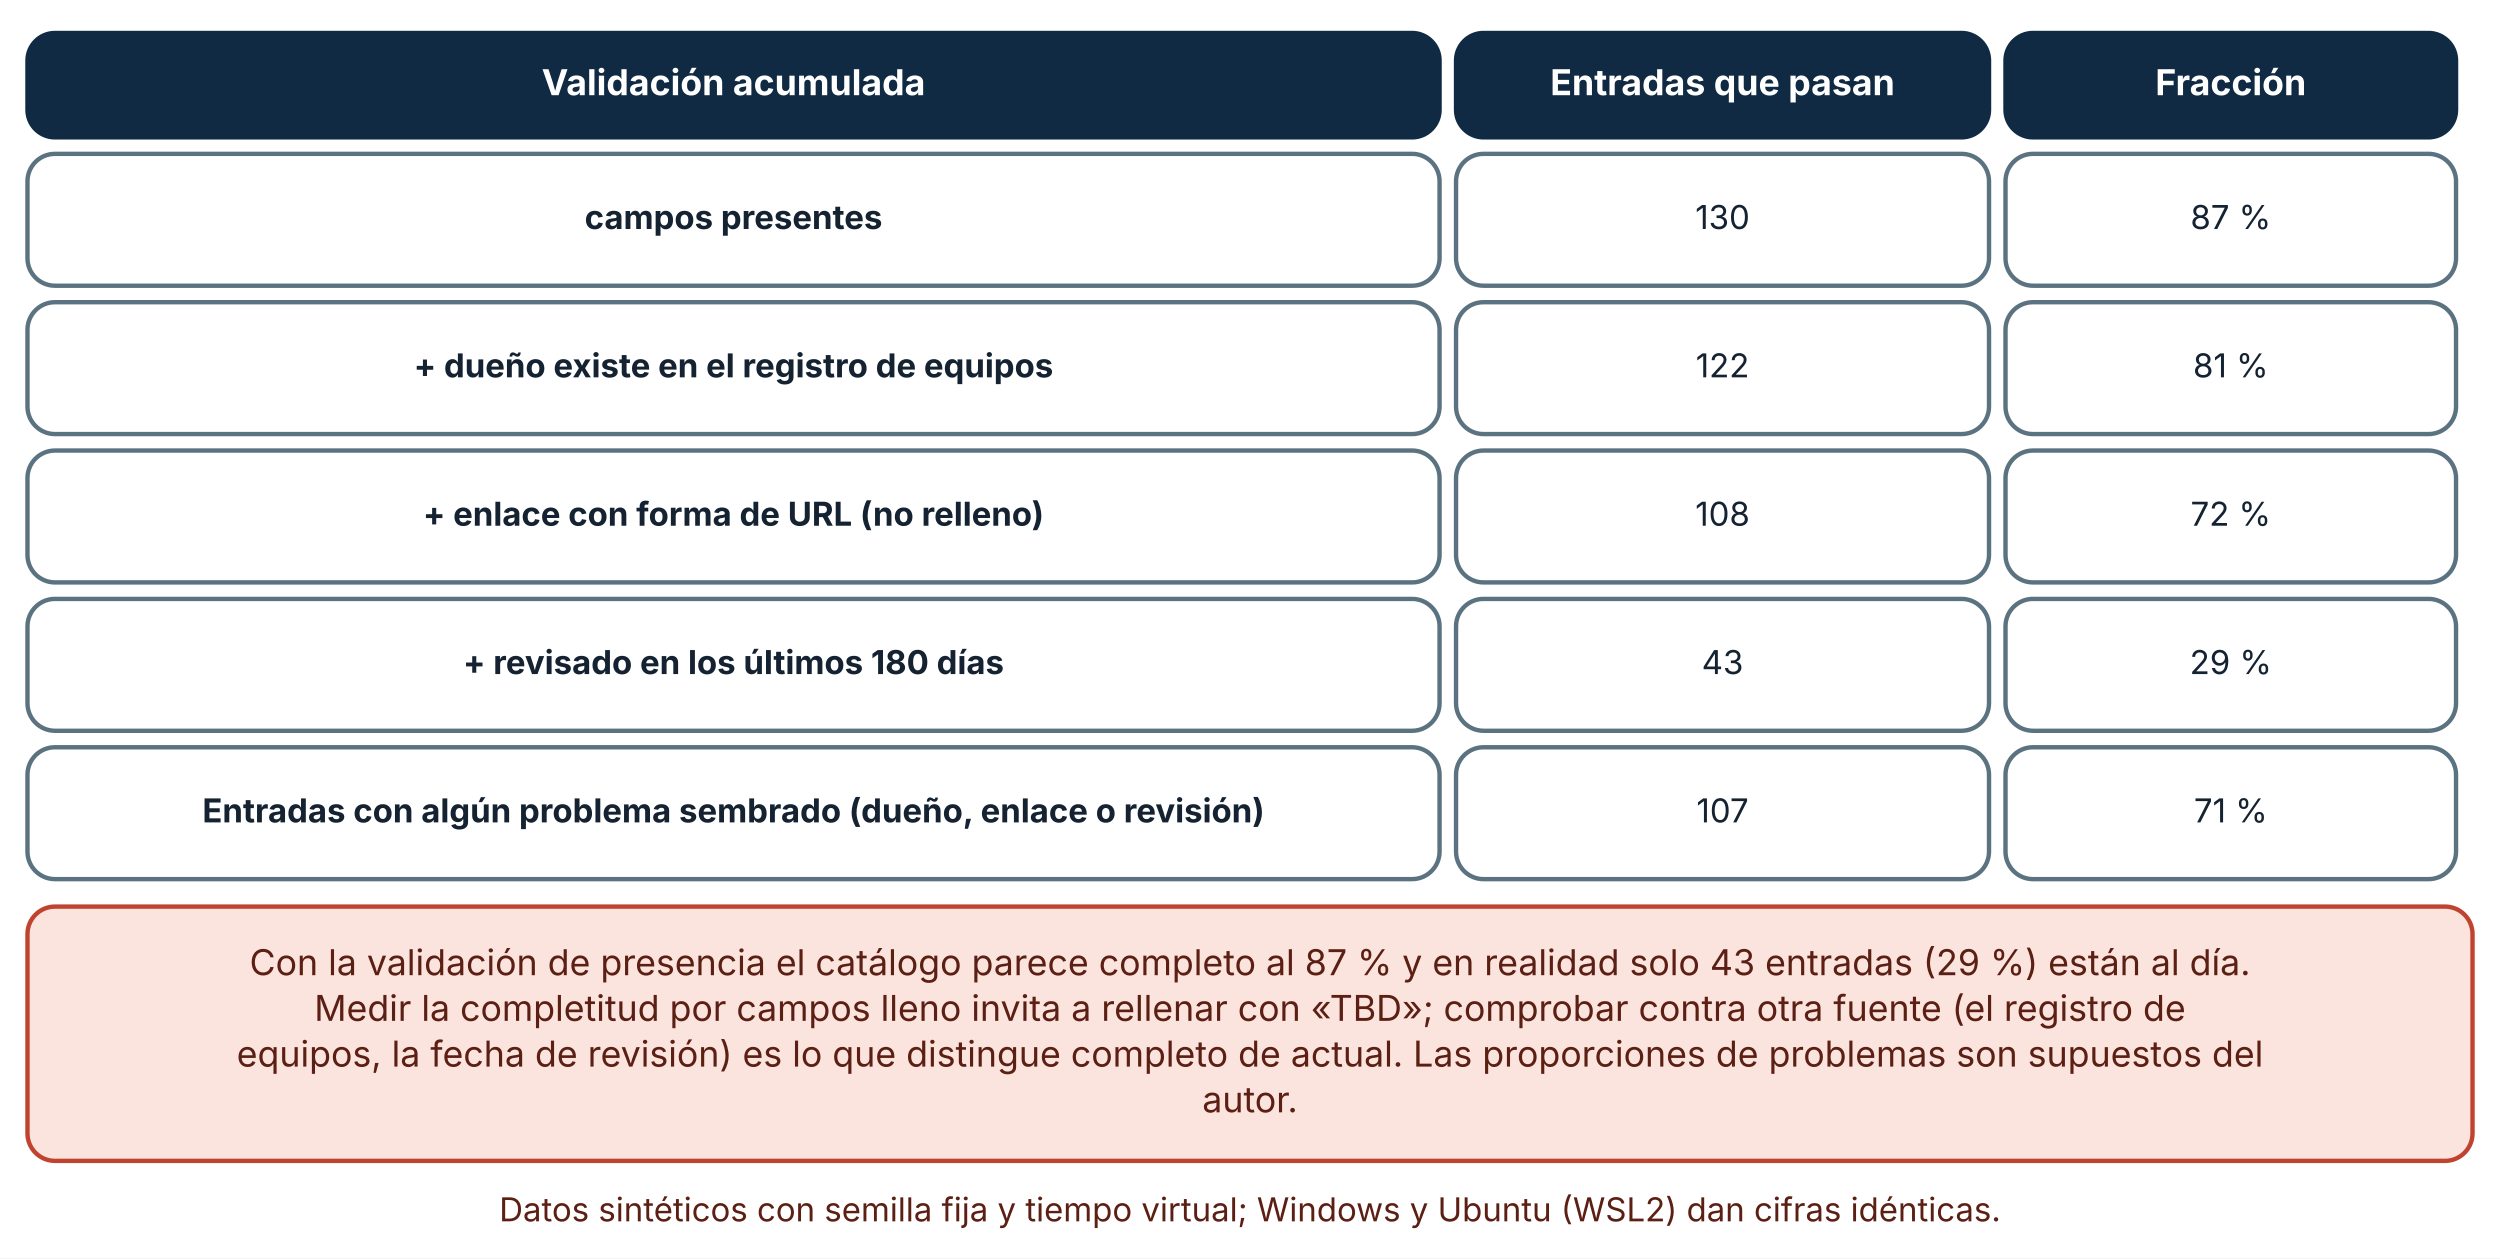
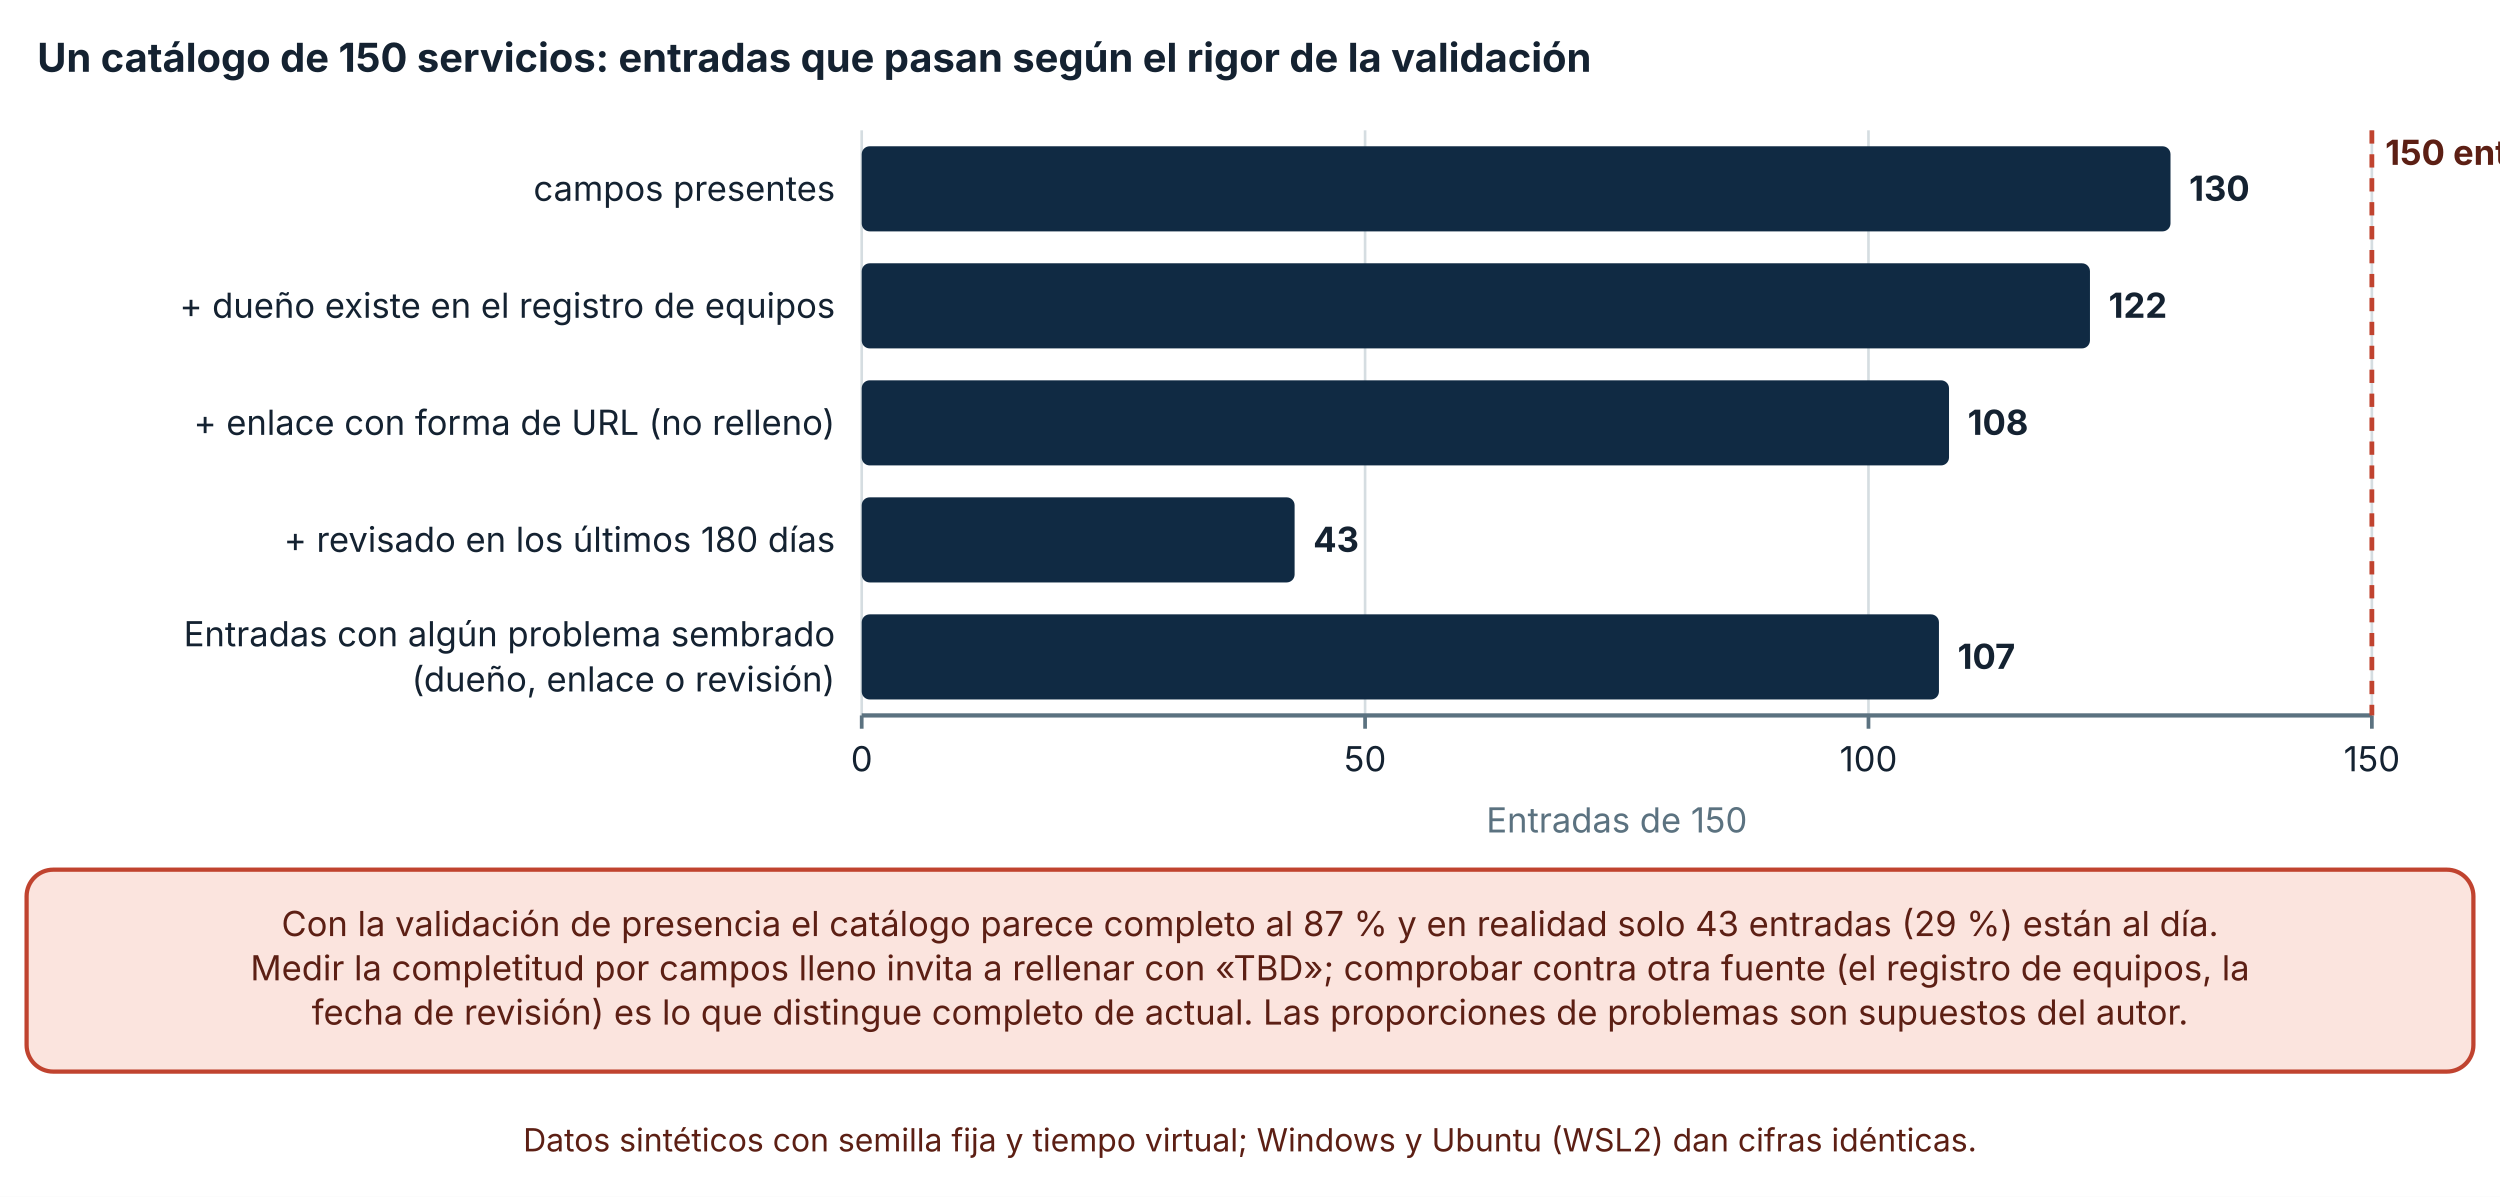
- <svg xmlns="http://www.w3.org/2000/svg" viewBox="0 0 910 458" width="910" height="458" role="img" aria-labelledby="t d" font-family="Inter, 'Segoe UI', system-ui, -apple-system, sans-serif">
+ <svg xmlns="http://www.w3.org/2000/svg" viewBox="0 0 940 450" width="940" height="450" role="img" aria-labelledby="t d" font-family="Inter, 'Segoe UI', system-ui, -apple-system, sans-serif">
  <defs>
    <marker id="arrow" viewBox="0 0 10 10" refX="9" refY="5" markerWidth="8" markerHeight="8" orient="auto-start-reverse">
      <path d="M0,0 L10,5 L0,10 z" fill="#32505f" />
    </marker>
    <marker id="arrow-coral" viewBox="0 0 10 10" refX="9" refY="5" markerWidth="8" markerHeight="8" orient="auto-start-reverse">
      <path d="M0,0 L10,5 L0,10 z" fill="#c0432f" />
    </marker>
  </defs>
-   <rect width="910" height="458" fill="#ffffff" />
-   <rect x="10" y="12" width="514" height="38" rx="10" fill="#102a43" stroke="#102a43" stroke-width="1.6" />
-   <text x="267" y="34.64" font-size="13" text-anchor="middle" font-weight="700" fill="#ffffff">
-     <tspan x="267" dy="0">Validación acumulada</tspan>
+   <rect width="940" height="450" fill="#ffffff" />
+   <text x="14" y="27" font-size="15" text-anchor="start" font-weight="700" fill="#142231">
+     <tspan x="14" dy="0">Un catálogo de 150 servicios: entradas que pasan según el rigor de la validación</tspan>
  </text>
-   <rect x="530" y="12" width="194" height="38" rx="10" fill="#102a43" stroke="#102a43" stroke-width="1.6" />
-   <text x="627" y="34.64" font-size="13" text-anchor="middle" font-weight="700" fill="#ffffff">
-     <tspan x="627" dy="0">Entradas que pasan</tspan>
+   <line x1="324" y1="49" x2="324" y2="269" stroke="#d5dde1" stroke-width="1" />
+   <line x1="324" y1="269" x2="324" y2="274" stroke="#5b7280" stroke-width="1.4" />
+   <text x="324" y="290" font-size="13" text-anchor="middle" font-weight="400" fill="#142231">
+     <tspan x="324" dy="0">0</tspan>
  </text>
-   <rect x="730" y="12" width="164" height="38" rx="10" fill="#102a43" stroke="#102a43" stroke-width="1.6" />
-   <text x="812" y="34.64" font-size="13" text-anchor="middle" font-weight="700" fill="#ffffff">
-     <tspan x="812" dy="0">Fracción</tspan>
+   <line x1="513.273" y1="49" x2="513.273" y2="269" stroke="#d5dde1" stroke-width="1" />
+   <line x1="513.273" y1="269" x2="513.273" y2="274" stroke="#5b7280" stroke-width="1.4" />
+   <text x="513.273" y="290" font-size="13" text-anchor="middle" font-weight="400" fill="#142231">
+     <tspan x="513.273" dy="0">50</tspan>
  </text>
-   <rect x="10" y="56" width="514" height="48" rx="10" fill="#ffffff" stroke="#5b7280" stroke-width="1.6" />
-   <text x="267" y="83.36" font-size="12" text-anchor="middle" font-weight="700" fill="#142231">
-     <tspan x="267" dy="0">campos presentes</tspan>
+   <line x1="702.547" y1="49" x2="702.547" y2="269" stroke="#d5dde1" stroke-width="1" />
+   <line x1="702.547" y1="269" x2="702.547" y2="274" stroke="#5b7280" stroke-width="1.4" />
+   <text x="702.547" y="290" font-size="13" text-anchor="middle" font-weight="400" fill="#142231">
+     <tspan x="702.547" dy="0">100</tspan>
  </text>
-   <rect x="530" y="56" width="194" height="48" rx="10" fill="#ffffff" stroke="#5b7280" stroke-width="1.6" />
-   <text x="627" y="83.36" font-size="12" text-anchor="middle" font-weight="400" fill="#142231">
-     <tspan x="627" dy="0">130</tspan>
+   <line x1="891.82" y1="49" x2="891.82" y2="269" stroke="#d5dde1" stroke-width="1" />
+   <line x1="891.82" y1="269" x2="891.82" y2="274" stroke="#5b7280" stroke-width="1.4" />
+   <text x="891.82" y="290" font-size="13" text-anchor="middle" font-weight="400" fill="#142231">
+     <tspan x="891.82" dy="0">150</tspan>
  </text>
-   <rect x="730" y="56" width="164" height="48" rx="10" fill="#ffffff" stroke="#5b7280" stroke-width="1.6" />
-   <text x="812" y="83.36" font-size="12" text-anchor="middle" font-weight="400" fill="#142231">
-     <tspan x="812" dy="0">87 %</tspan>
+   <line x1="324" y1="269" x2="891.82" y2="269" stroke="#5b7280" stroke-width="1.6" />
+   <text x="314" y="75.5" font-size="13" text-anchor="end" font-weight="400" fill="#142231">
+     <tspan x="314" dy="0">campos presentes</tspan>
  </text>
-   <rect x="10" y="110" width="514" height="48" rx="10" fill="#ffffff" stroke="#5b7280" stroke-width="1.6" />
-   <text x="267" y="137.36" font-size="12" text-anchor="middle" font-weight="700" fill="#142231">
-     <tspan x="267" dy="0">+ dueño existe en el registro de equipos</tspan>
+   <text x="314" y="119.5" font-size="13" text-anchor="end" font-weight="400" fill="#142231">
+     <tspan x="314" dy="0">+ dueño existe en el registro de equipos</tspan>
  </text>
-   <rect x="530" y="110" width="194" height="48" rx="10" fill="#ffffff" stroke="#5b7280" stroke-width="1.6" />
-   <text x="627" y="137.36" font-size="12" text-anchor="middle" font-weight="400" fill="#142231">
-     <tspan x="627" dy="0">122</tspan>
+   <text x="314" y="163.5" font-size="13" text-anchor="end" font-weight="400" fill="#142231">
+     <tspan x="314" dy="0">+ enlace con forma de URL (no relleno)</tspan>
  </text>
-   <rect x="730" y="110" width="164" height="48" rx="10" fill="#ffffff" stroke="#5b7280" stroke-width="1.6" />
-   <text x="812" y="137.36" font-size="12" text-anchor="middle" font-weight="400" fill="#142231">
-     <tspan x="812" dy="0">81 %</tspan>
+   <text x="314" y="207.5" font-size="13" text-anchor="end" font-weight="400" fill="#142231">
+     <tspan x="314" dy="0">+ revisado en los últimos 180 días</tspan>
  </text>
-   <rect x="10" y="164" width="514" height="48" rx="10" fill="#ffffff" stroke="#5b7280" stroke-width="1.6" />
-   <text x="267" y="191.36" font-size="12" text-anchor="middle" font-weight="700" fill="#142231">
-     <tspan x="267" dy="0">+ enlace con forma de URL (no relleno)</tspan>
+   <text x="314" y="243" font-size="13" text-anchor="end" font-weight="400" fill="#142231">
+     <tspan x="314" dy="0">Entradas con algún problema sembrado</tspan>
  </text>
-   <rect x="530" y="164" width="194" height="48" rx="10" fill="#ffffff" stroke="#5b7280" stroke-width="1.6" />
-   <text x="627" y="191.36" font-size="12" text-anchor="middle" font-weight="400" fill="#142231">
-     <tspan x="627" dy="0">108</tspan>
+   <text x="314" y="260" font-size="13" text-anchor="end" font-weight="400" fill="#142231">
+     <tspan x="314" dy="0">(dueño, enlace o revisión)</tspan>
  </text>
-   <rect x="730" y="164" width="164" height="48" rx="10" fill="#ffffff" stroke="#5b7280" stroke-width="1.6" />
-   <text x="812" y="191.36" font-size="12" text-anchor="middle" font-weight="400" fill="#142231">
-     <tspan x="812" dy="0">72 %</tspan>
+   <rect x="324" y="55" width="492.111" height="32" rx="3" fill="#102a43" />
+   <text x="823.111" y="75.5" font-size="13" text-anchor="start" font-weight="700" fill="#142231">
+     <tspan x="823.111" dy="0">130</tspan>
  </text>
-   <rect x="10" y="218" width="514" height="48" rx="10" fill="#ffffff" stroke="#5b7280" stroke-width="1.6" />
-   <text x="267" y="245.36" font-size="12" text-anchor="middle" font-weight="700" fill="#142231">
-     <tspan x="267" dy="0">+ revisado en los últimos 180 días</tspan>
+   <rect x="324" y="99" width="461.827" height="32" rx="3" fill="#102a43" />
+   <text x="792.827" y="119.5" font-size="13" text-anchor="start" font-weight="700" fill="#142231">
+     <tspan x="792.827" dy="0">122</tspan>
  </text>
-   <rect x="530" y="218" width="194" height="48" rx="10" fill="#ffffff" stroke="#5b7280" stroke-width="1.6" />
-   <text x="627" y="245.36" font-size="12" text-anchor="middle" font-weight="400" fill="#142231">
-     <tspan x="627" dy="0">43</tspan>
+   <rect x="324" y="143" width="408.83" height="32" rx="3" fill="#102a43" />
+   <text x="739.83" y="163.5" font-size="13" text-anchor="start" font-weight="700" fill="#142231">
+     <tspan x="739.83" dy="0">108</tspan>
  </text>
-   <rect x="730" y="218" width="164" height="48" rx="10" fill="#ffffff" stroke="#5b7280" stroke-width="1.6" />
-   <text x="812" y="245.36" font-size="12" text-anchor="middle" font-weight="400" fill="#142231">
-     <tspan x="812" dy="0">29 %</tspan>
+   <rect x="324" y="187" width="162.775" height="32" rx="3" fill="#102a43" />
+   <text x="493.775" y="207.5" font-size="13" text-anchor="start" font-weight="700" fill="#142231">
+     <tspan x="493.775" dy="0">43</tspan>
  </text>
-   <rect x="10" y="272" width="514" height="48" rx="10" fill="#ffffff" stroke="#5b7280" stroke-width="1.6" />
-   <text x="267" y="299.36" font-size="12" text-anchor="middle" font-weight="700" fill="#142231">
-     <tspan x="267" dy="0">Entradas con algún problema sembrado (dueño, enlace o revisión)</tspan>
+   <rect x="324" y="231" width="405.045" height="32" rx="3" fill="#102a43" />
+   <text x="736.045" y="251.5" font-size="13" text-anchor="start" font-weight="700" fill="#142231">
+     <tspan x="736.045" dy="0">107</tspan>
  </text>
-   <rect x="530" y="272" width="194" height="48" rx="10" fill="#ffffff" stroke="#5b7280" stroke-width="1.6" />
-   <text x="627" y="299.36" font-size="12" text-anchor="middle" font-weight="400" fill="#142231">
-     <tspan x="627" dy="0">107</tspan>
+   <line x1="891.82" y1="49" x2="891.82" y2="269" stroke="#c0432f" stroke-width="1.8" stroke-dasharray="5 4" />
+   <text x="896.82" y="62" font-size="13" text-anchor="start" font-weight="700" fill="#5c1f14" stroke="#ffffff" stroke-width="3.5" stroke-linejoin="round" paint-order="stroke">
+     <tspan x="896.82" dy="0">150 entradas</tspan>
  </text>
-   <rect x="730" y="272" width="164" height="48" rx="10" fill="#ffffff" stroke="#5b7280" stroke-width="1.6" />
-   <text x="812" y="299.36" font-size="12" text-anchor="middle" font-weight="400" fill="#142231">
-     <tspan x="812" dy="0">71 %</tspan>
+   <text x="607.91" y="313" font-size="13" text-anchor="middle" font-weight="400" fill="#5b7280">
+     <tspan x="607.91" dy="0">Entradas de 150</tspan>
  </text>
-   <rect x="10" y="330" width="890" height="92.56" rx="10" fill="#fbe4de" stroke="#c0432f" stroke-width="1.6" />
-   <text x="455" y="354.96" font-size="13" text-anchor="middle" font-weight="400" fill="#5c1f14">
-     <tspan x="455" dy="0">Con la validación de presencia el catálogo parece completo al 87 % y en realidad solo 43 entradas (29 %) están al día.</tspan>
+   <rect x="10" y="327" width="920" height="75.92" rx="10" fill="#fbe4de" stroke="#c0432f" stroke-width="1.6" />
+   <text x="470" y="351.96" font-size="13" text-anchor="middle" font-weight="400" fill="#5c1f14">
+     <tspan x="470" dy="0">Con la validación de presencia el catálogo parece completo al 87 % y en realidad solo 43 entradas (29 %) están al día.</tspan>
  </text>
-   <text x="455" y="371.6" font-size="13" text-anchor="middle" font-weight="400" fill="#5c1f14">
-     <tspan x="455" dy="0">Medir la completitud por campos lleno invita a rellenar con «TBD»; comprobar contra otra fuente (el registro de</tspan>
+   <text x="470" y="368.6" font-size="13" text-anchor="middle" font-weight="400" fill="#5c1f14">
+     <tspan x="470" dy="0">Medir la completitud por campos lleno invita a rellenar con «TBD»; comprobar contra otra fuente (el registro de equipos, la</tspan>
  </text>
-   <text x="455" y="388.24" font-size="13" text-anchor="middle" font-weight="400" fill="#5c1f14">
-     <tspan x="455" dy="0">equipos, la fecha de revisión) es lo que distingue completo de actual. Las proporciones de problemas son supuestos del</tspan>
+   <text x="470" y="385.24" font-size="13" text-anchor="middle" font-weight="400" fill="#5c1f14">
+     <tspan x="470" dy="0">fecha de revisión) es lo que distingue completo de actual. Las proporciones de problemas son supuestos del autor.</tspan>
  </text>
-   <text x="455" y="404.88" font-size="13" text-anchor="middle" font-weight="400" fill="#5c1f14">
-     <tspan x="455" dy="0">autor.</tspan>
-   </text>
-   <text x="455" y="444.56" font-size="12" text-anchor="middle" font-weight="400" fill="#5c1f14">
-     <tspan x="455" dy="0">Datos sintéticos con semilla fija y tiempo virtual; Windows y Ubuntu (WSL2) dan cifras idénticas.</tspan>
+   <text x="470" y="432.92" font-size="12" text-anchor="middle" font-weight="400" fill="#5c1f14">
+     <tspan x="470" dy="0">Datos sintéticos con semilla fija y tiempo virtual; Windows y Ubuntu (WSL2) dan cifras idénticas.</tspan>
  </text>
</svg>
